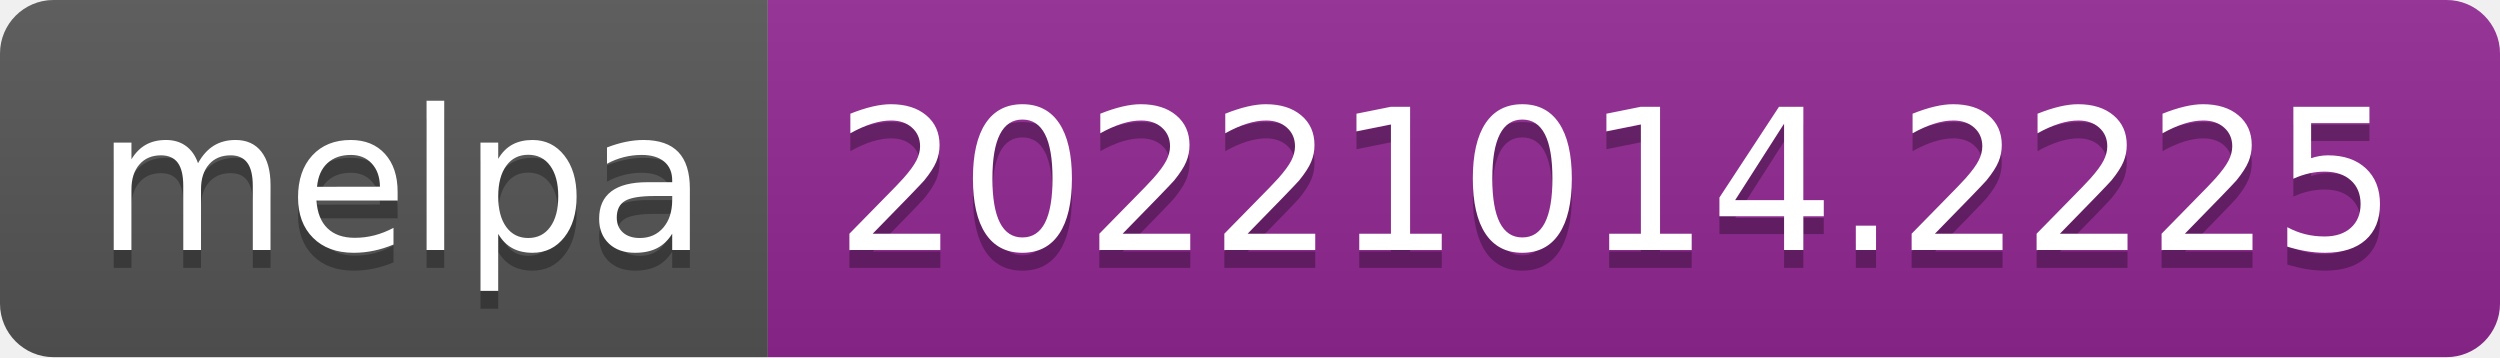
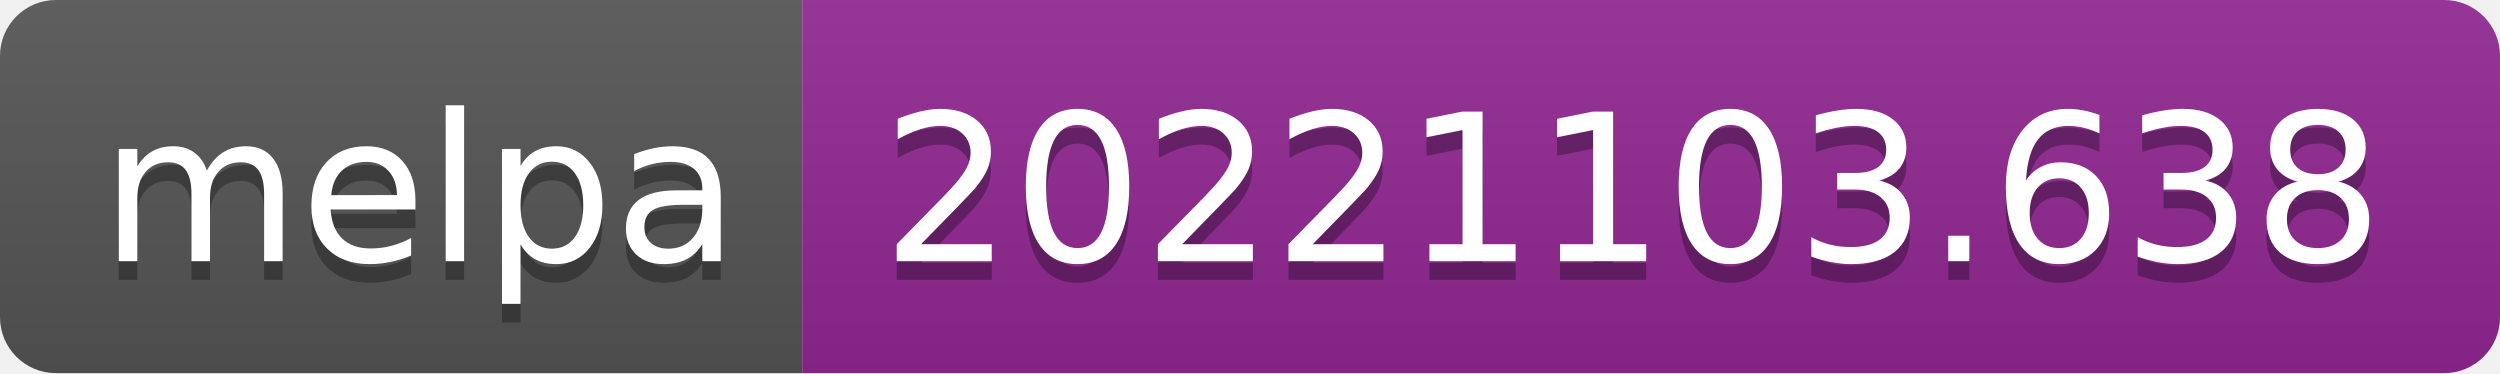
- <svg xmlns="http://www.w3.org/2000/svg" width="140" height="20" role="img" aria-label="melpa: 20221014.2225">
+ <svg xmlns="http://www.w3.org/2000/svg" width="134" height="20" role="img" aria-label="melpa: 20221103.638">
  <linearGradient id="s" x2="0" y2="100%">
    <stop offset="0" stop-color="#bbb" stop-opacity=".1" />
    <stop offset="1" stop-opacity=".1" />
  </linearGradient>
  <clipPath id="r">
-     <rect width="140" height="20" rx="3" fill="#fff" />
+     <rect width="134" height="20" rx="3" fill="#fff" />
  </clipPath>
  <g clip-path="url(#r)">
    <rect width="43" height="20" fill="#555" />
-     <rect x="43" width="97" height="20" fill="#922793" />
-     <rect width="140" height="20" fill="url(#s)" />
+     <rect x="43" width="91" height="20" fill="#922793" />
+     <rect width="134" height="20" fill="url(#s)" />
  </g>
  <g fill="#fff" text-anchor="middle" font-family="Verdana,Geneva,DejaVu Sans,sans-serif" text-rendering="geometricPrecision" font-size="110">
    <text aria-hidden="true" x="225" y="150" fill="#010101" fill-opacity=".3" transform="scale(.1)" textLength="330">melpa</text>
    <text x="225" y="140" transform="scale(.1)" fill="#fff" textLength="330">melpa</text>
-     <text aria-hidden="true" x="905" y="150" fill="#010101" fill-opacity=".3" transform="scale(.1)" textLength="870">20221014.2225</text>
-     <text x="905" y="140" transform="scale(.1)" fill="#fff" textLength="870">20221014.2225</text>
+     <text aria-hidden="true" x="875" y="150" fill="#010101" fill-opacity=".3" transform="scale(.1)" textLength="810">20221103.638</text>
+     <text x="875" y="140" transform="scale(.1)" fill="#fff" textLength="810">20221103.638</text>
  </g>
</svg>
